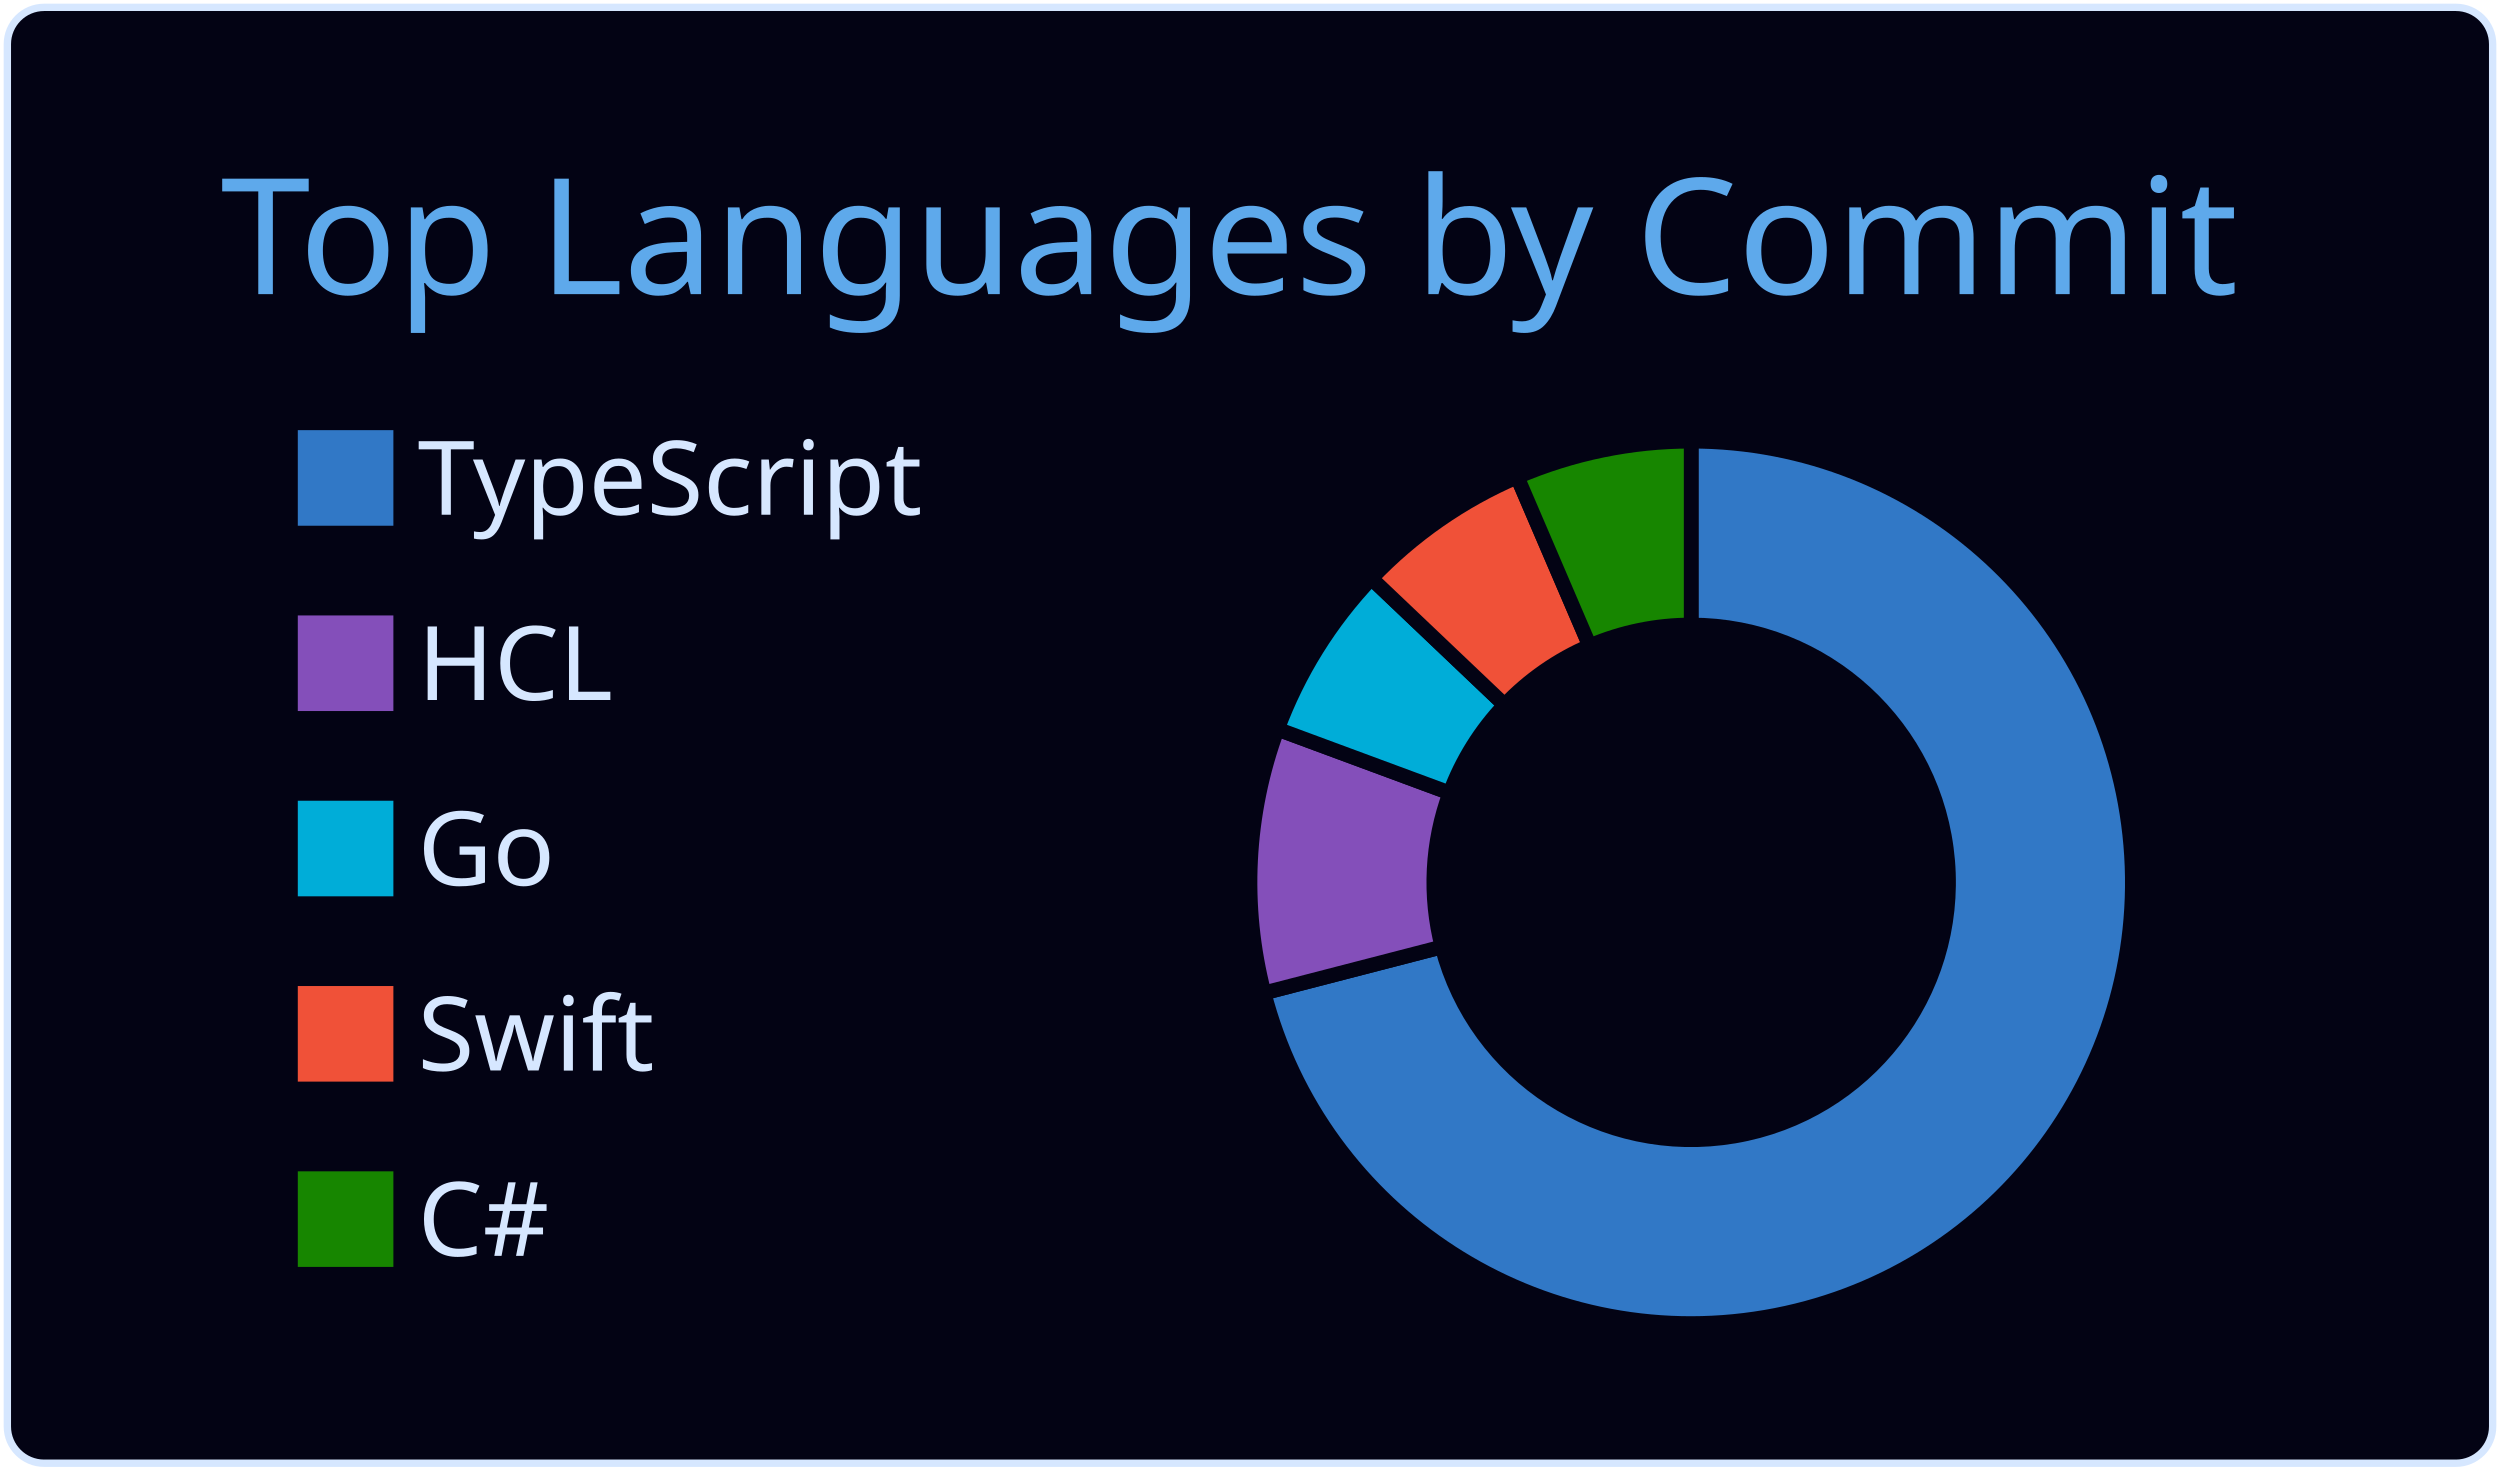
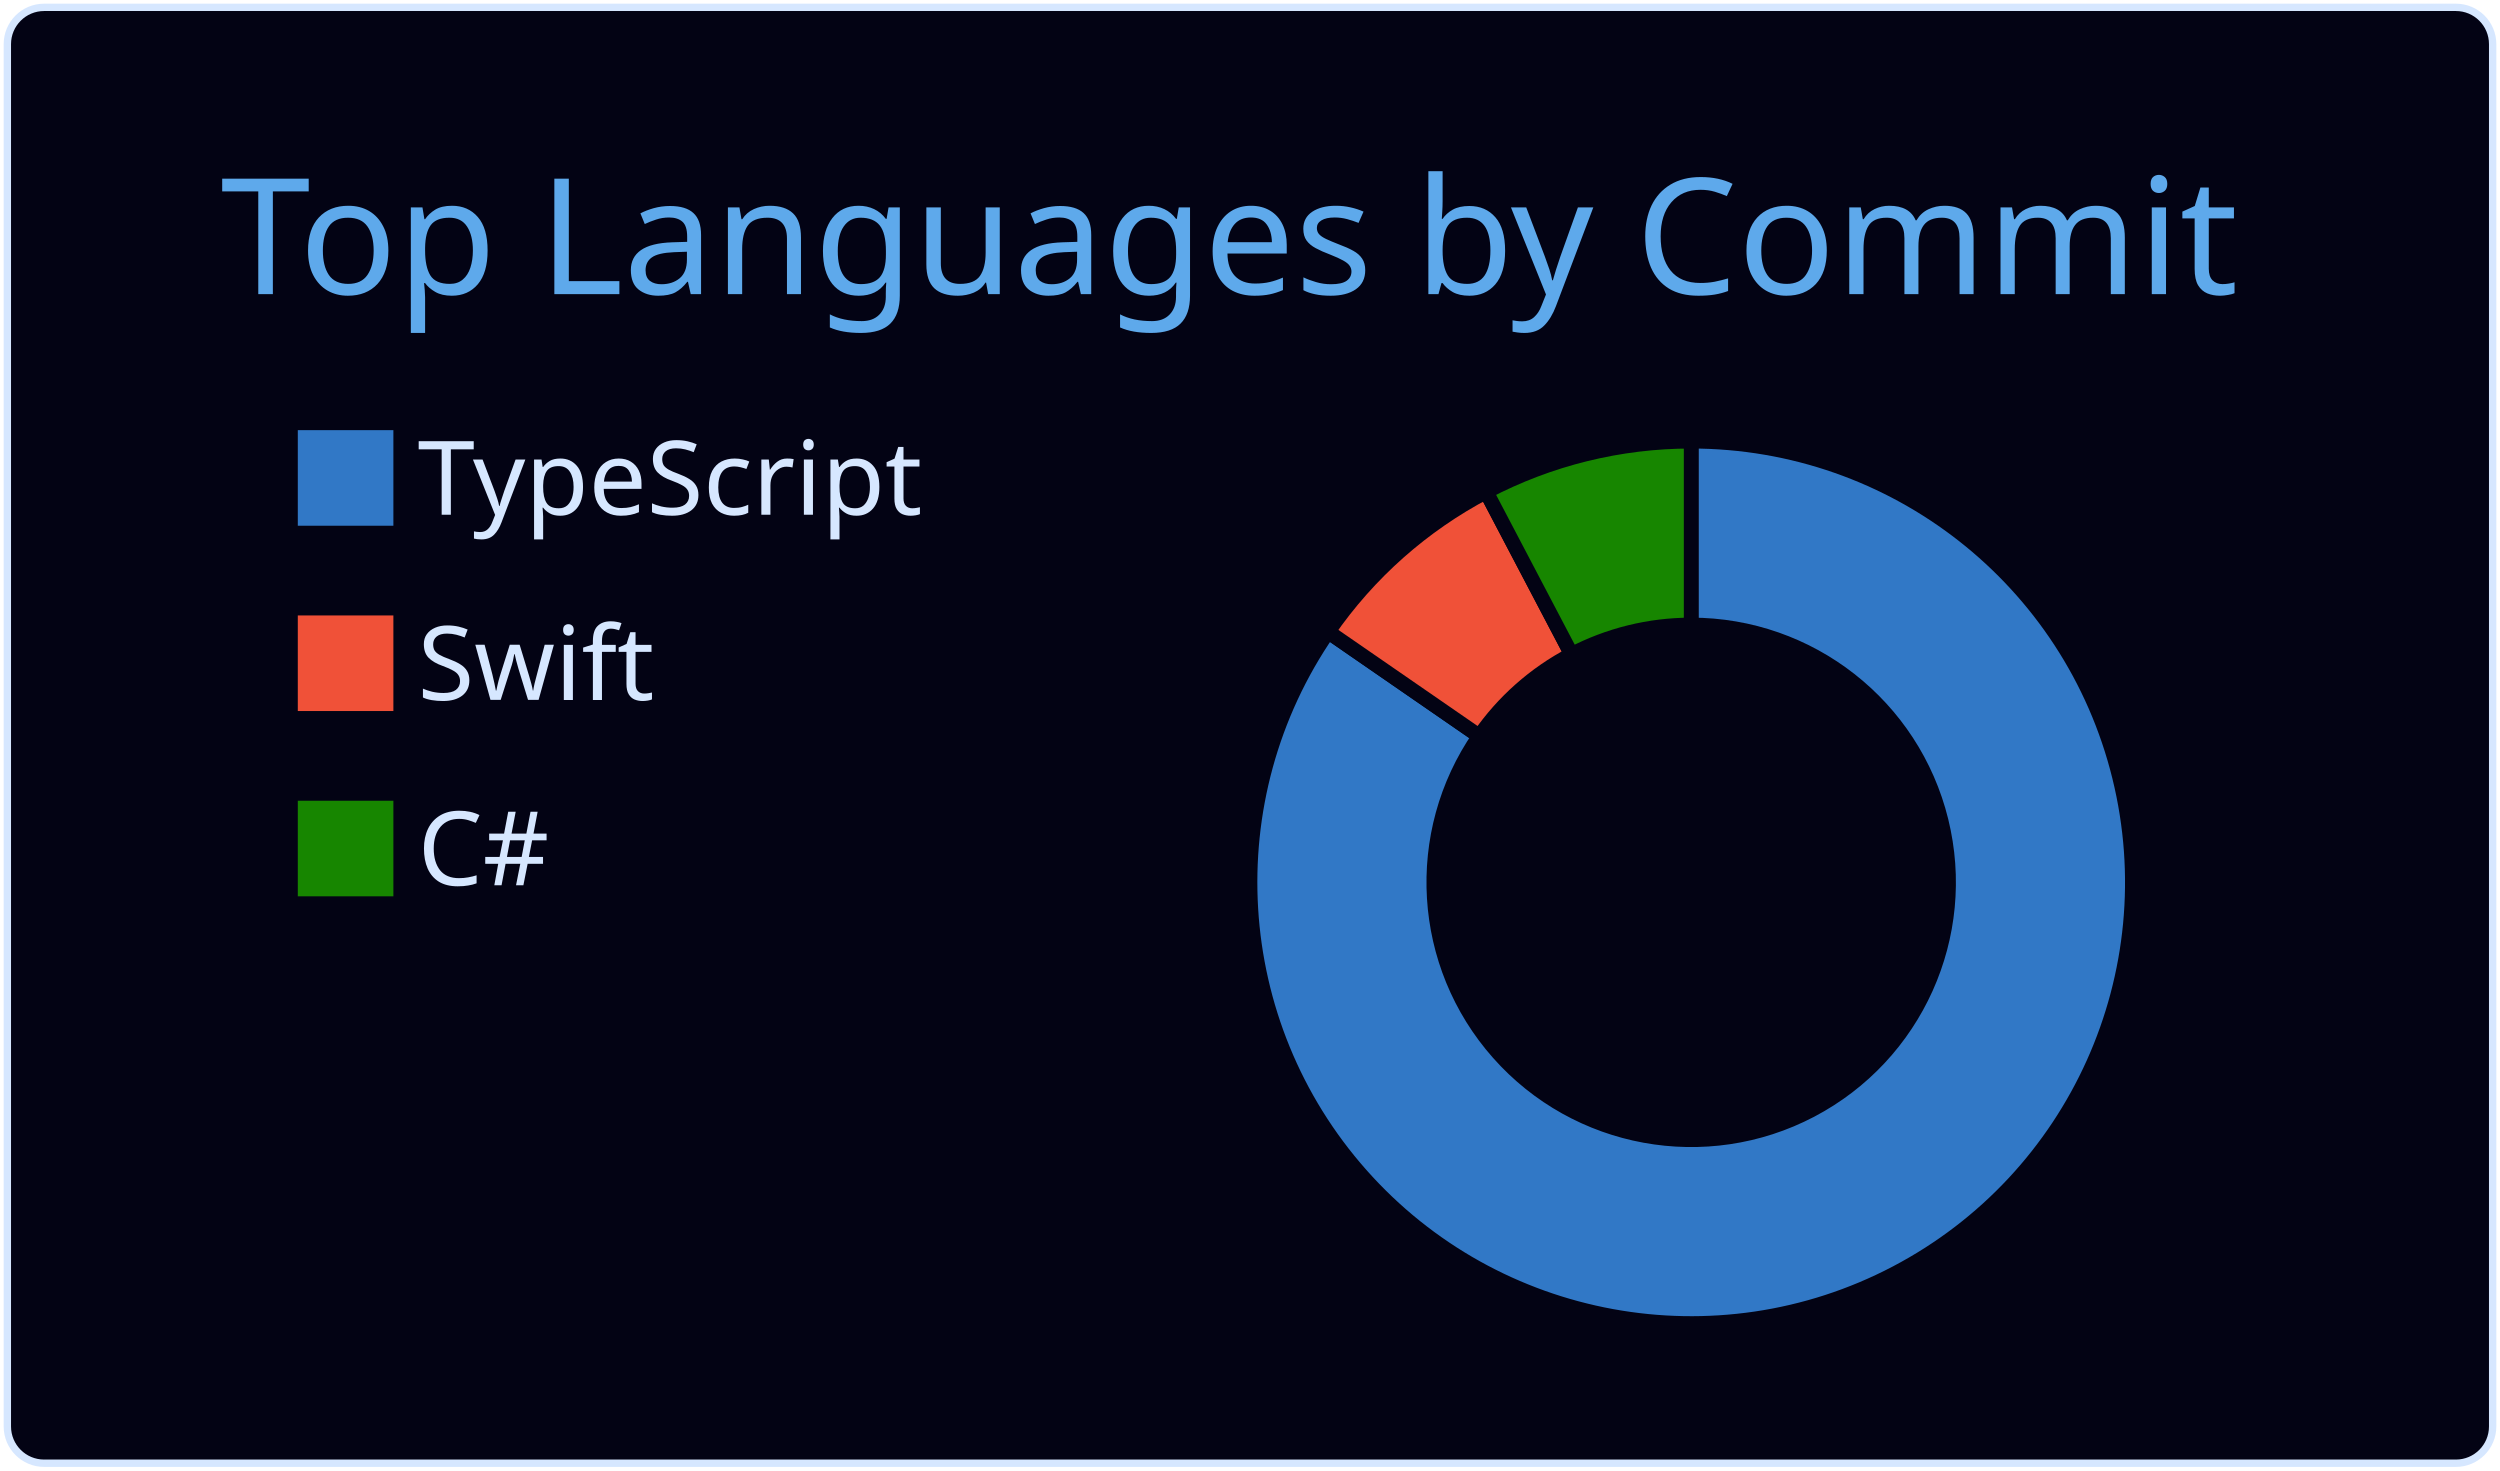
<svg xmlns="http://www.w3.org/2000/svg" width="340" height="200" viewBox="0 0 340 200">
  <style>* {
          font-family: 'Segoe UI', Ubuntu, "Helvetica Neue", Sans-Serif
        }</style>
  <g class="gpsc-root">
    <rect x="1" y="1" rx="5" ry="5" height="99%" width="99.412%" stroke="#d6e7ff" stroke-width="1" fill="#030314" stroke-opacity="1" />
    <text x="30" y="40" class="gpsc-item" style="--gpsc-i: 0; font-size: 22px; fill: #5ea9eb;">Top Languages by Commit</text>
    <g transform="translate(0,40)">
      <g transform="translate(40,0)">
        <rect y="18" width="14" height="14" class="gpsc-item" style="--gpsc-i: 0; stroke-width: 1px;" fill="#3178c6" stroke="#030314" />
-         <rect y="43.2" width="14" height="14" class="gpsc-item" style="--gpsc-i: 1; stroke-width: 1px;" fill="#844FBA" stroke="#030314" />
-         <rect y="68.4" width="14" height="14" class="gpsc-item" style="--gpsc-i: 2; stroke-width: 1px;" fill="#00ADD8" stroke="#030314" />
-         <rect y="93.6" width="14" height="14" class="gpsc-item" style="--gpsc-i: 3; stroke-width: 1px;" fill="#F05138" stroke="#030314" />
-         <rect y="118.8" width="14" height="14" class="gpsc-item" style="--gpsc-i: 4; stroke-width: 1px;" fill="#178600" stroke="#030314" />
+         <rect y="43.2" width="14" height="14" class="gpsc-item" style="--gpsc-i: 1; stroke-width: 1px;" fill="#F05138" stroke="#030314" />
+         <rect y="68.4" width="14" height="14" class="gpsc-item" style="--gpsc-i: 2; stroke-width: 1px;" fill="#178600" stroke="#030314" />
        <text x="16.8" y="30" class="gpsc-item" style="--gpsc-i: 0; fill: #d6e7ff; font-size: 14px;">TypeScript</text>
-         <text x="16.8" y="55.2" class="gpsc-item" style="--gpsc-i: 1; fill: #d6e7ff; font-size: 14px;">HCL</text>
-         <text x="16.8" y="80.4" class="gpsc-item" style="--gpsc-i: 2; fill: #d6e7ff; font-size: 14px;">Go</text>
-         <text x="16.8" y="105.6" class="gpsc-item" style="--gpsc-i: 3; fill: #d6e7ff; font-size: 14px;">Swift</text>
-         <text x="16.8" y="130.8" class="gpsc-item" style="--gpsc-i: 4; fill: #d6e7ff; font-size: 14px;">C#</text>
+         <text x="16.8" y="55.2" class="gpsc-item" style="--gpsc-i: 1; fill: #d6e7ff; font-size: 14px;">Swift</text>
+         <text x="16.8" y="80.4" class="gpsc-item" style="--gpsc-i: 2; fill: #d6e7ff; font-size: 14px;">C#</text>
      </g>
      <g transform="translate( 230, 80 )">
        <g class="arc" style="--gpsc-i: 0;">
-           <path d="M3.67394039744206e-15,-60A60,60,0,1,1,-58.085,15.039L-33.883,8.773A35,35,0,1,0,2.1431318985078682e-15,-35Z" style="fill: #3178c6; stroke-width: 2px;" stroke="#030314" />
+           <path d="M3.67394039744206e-15,-60A60,60,0,1,1,-49.379,-34.084L-28.804,-19.882A35,35,0,1,0,2.1431318985078682e-15,-35Z" style="fill: #3178c6; stroke-width: 2px;" stroke="#030314" />
        </g>
        <g class="arc" style="--gpsc-i: 1;">
-           <path d="M-58.085,15.039A60,60,0,0,1,-56.265,-20.838L-32.821,-12.156A35,35,0,0,0,-33.883,8.773Z" style="fill: #844FBA; stroke-width: 2px;" stroke="#030314" />
+           <path d="M-49.379,-34.084A60,60,0,0,1,-27.883,-53.127L-16.265,-30.991A35,35,0,0,0,-28.804,-19.882Z" style="fill: #F05138; stroke-width: 2px;" stroke="#030314" />
        </g>
        <g class="arc" style="--gpsc-i: 2;">
-           <path d="M-56.265,-20.838A60,60,0,0,1,-43.488,-41.338L-25.368,-24.114A35,35,0,0,0,-32.821,-12.156Z" style="fill: #00ADD8; stroke-width: 2px;" stroke="#030314" />
-         </g>
-         <g class="arc" style="--gpsc-i: 3;">
-           <path d="M-43.488,-41.338A60,60,0,0,1,-23.661,-55.137L-13.802,-32.164A35,35,0,0,0,-25.368,-24.114Z" style="fill: #F05138; stroke-width: 2px;" stroke="#030314" />
-         </g>
-         <g class="arc" style="--gpsc-i: 4;">
-           <path d="M-23.661,-55.137A60,60,0,0,1,-1.1021821192326178e-14,-60L-6.429395695523604e-15,-35A35,35,0,0,0,-13.802,-32.164Z" style="fill: #178600; stroke-width: 2px;" stroke="#030314" />
+           <path d="M-27.883,-53.127A60,60,0,0,1,-6.431252637433369e-14,-60L-3.7515640385027985e-14,-35A35,35,0,0,0,-16.265,-30.991Z" style="fill: #178600; stroke-width: 2px;" stroke="#030314" />
        </g>
      </g>
    </g>
  </g>
</svg>
